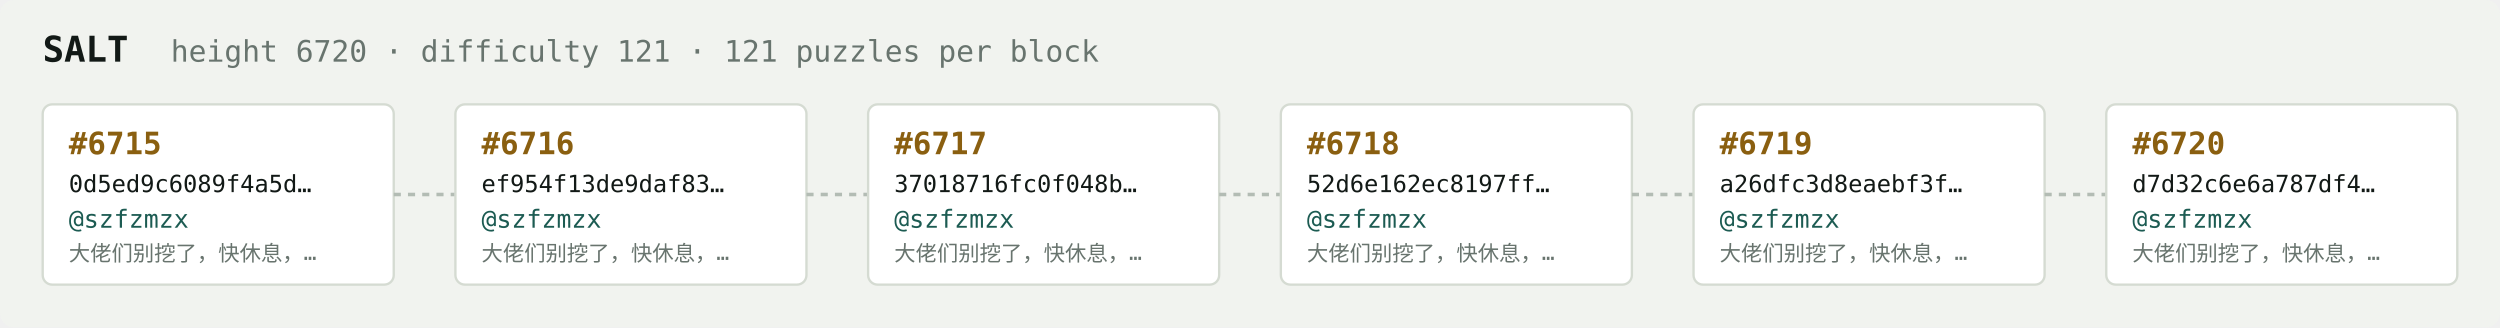
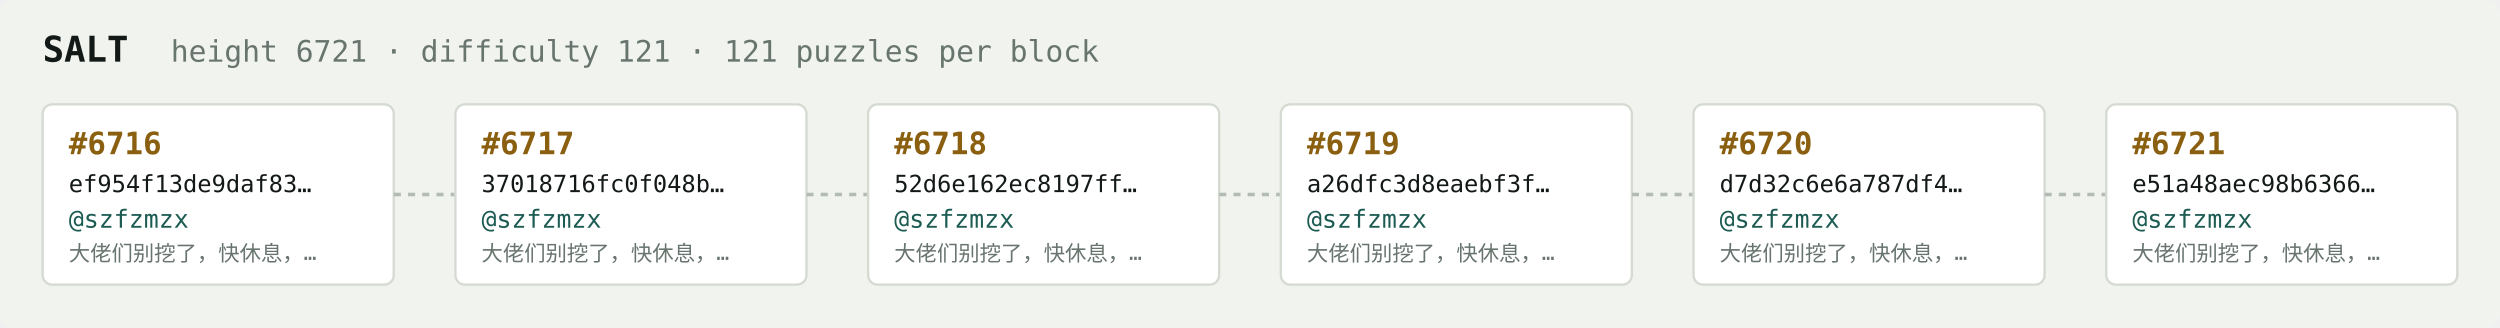
<svg xmlns="http://www.w3.org/2000/svg" width="1054" height="138" viewBox="0 0 1054 138" font-family="ui-monospace,SFMono-Regular,Menlo,monospace">
  <rect fill="#f1f3ef" width="1054" height="138" rx="6" />
  <text x="18" y="26" fill="#121916" font-size="15" font-weight="700">SALT</text>
-   <text x="72" y="26" fill="#68746e" font-size="12.5">height 6720 · difficulty 121 · 121 puzzles per block</text>
+   <text x="72" y="26" fill="#68746e" font-size="12.5">height 6721 · difficulty 121 · 121 puzzles per block</text>
  <rect x="18" y="44" width="148" height="76" rx="4" fill="#ffffff" stroke="#d5dbd2" stroke-width="1" />
-   <text x="29" y="65" fill="#8a5f10" font-size="13" font-weight="700">#6715</text>
-   <text x="29" y="81" fill="#121916" font-size="10">0d5ed9c6089f4a5d…</text>
+   <text x="29" y="65" fill="#8a5f10" font-size="13" font-weight="700">#6716</text>
+   <text x="29" y="81" fill="#121916" font-size="10">ef954f13de9daf83…</text>
  <text x="29" y="96" fill="#1c5b52" font-size="10.5">@szfzmzx</text>
  <text x="29" y="110" fill="#68746e" font-size="9">大佬们别挖了，快休息，…</text>
  <line x1="166" y1="82.0" x2="192" y2="82.0" stroke="#b3bcb4" stroke-width="1.5" stroke-dasharray="3 3" />
  <rect x="192" y="44" width="148" height="76" rx="4" fill="#ffffff" stroke="#d5dbd2" stroke-width="1" />
-   <text x="203" y="65" fill="#8a5f10" font-size="13" font-weight="700">#6716</text>
-   <text x="203" y="81" fill="#121916" font-size="10">ef954f13de9daf83…</text>
+   <text x="203" y="65" fill="#8a5f10" font-size="13" font-weight="700">#6717</text>
+   <text x="203" y="81" fill="#121916" font-size="10">37018716fc0f048b…</text>
  <text x="203" y="96" fill="#1c5b52" font-size="10.5">@szfzmzx</text>
  <text x="203" y="110" fill="#68746e" font-size="9">大佬们别挖了，快休息，…</text>
  <line x1="340" y1="82.0" x2="366" y2="82.0" stroke="#b3bcb4" stroke-width="1.5" stroke-dasharray="3 3" />
  <rect x="366" y="44" width="148" height="76" rx="4" fill="#ffffff" stroke="#d5dbd2" stroke-width="1" />
-   <text x="377" y="65" fill="#8a5f10" font-size="13" font-weight="700">#6717</text>
-   <text x="377" y="81" fill="#121916" font-size="10">37018716fc0f048b…</text>
+   <text x="377" y="65" fill="#8a5f10" font-size="13" font-weight="700">#6718</text>
+   <text x="377" y="81" fill="#121916" font-size="10">52d6e162ec8197ff…</text>
  <text x="377" y="96" fill="#1c5b52" font-size="10.5">@szfzmzx</text>
  <text x="377" y="110" fill="#68746e" font-size="9">大佬们别挖了，快休息，…</text>
  <line x1="514" y1="82.0" x2="540" y2="82.0" stroke="#b3bcb4" stroke-width="1.5" stroke-dasharray="3 3" />
  <rect x="540" y="44" width="148" height="76" rx="4" fill="#ffffff" stroke="#d5dbd2" stroke-width="1" />
-   <text x="551" y="65" fill="#8a5f10" font-size="13" font-weight="700">#6718</text>
-   <text x="551" y="81" fill="#121916" font-size="10">52d6e162ec8197ff…</text>
+   <text x="551" y="65" fill="#8a5f10" font-size="13" font-weight="700">#6719</text>
+   <text x="551" y="81" fill="#121916" font-size="10">a26dfc3d8eaebf3f…</text>
  <text x="551" y="96" fill="#1c5b52" font-size="10.5">@szfzmzx</text>
  <text x="551" y="110" fill="#68746e" font-size="9">大佬们别挖了，快休息，…</text>
  <line x1="688" y1="82.0" x2="714" y2="82.0" stroke="#b3bcb4" stroke-width="1.5" stroke-dasharray="3 3" />
  <rect x="714" y="44" width="148" height="76" rx="4" fill="#ffffff" stroke="#d5dbd2" stroke-width="1" />
-   <text x="725" y="65" fill="#8a5f10" font-size="13" font-weight="700">#6719</text>
-   <text x="725" y="81" fill="#121916" font-size="10">a26dfc3d8eaebf3f…</text>
+   <text x="725" y="65" fill="#8a5f10" font-size="13" font-weight="700">#6720</text>
+   <text x="725" y="81" fill="#121916" font-size="10">d7d32c6e6a787df4…</text>
  <text x="725" y="96" fill="#1c5b52" font-size="10.5">@szfzmzx</text>
  <text x="725" y="110" fill="#68746e" font-size="9">大佬们别挖了，快休息，…</text>
  <line x1="862" y1="82.0" x2="888" y2="82.0" stroke="#b3bcb4" stroke-width="1.5" stroke-dasharray="3 3" />
  <rect x="888" y="44" width="148" height="76" rx="4" fill="#ffffff" stroke="#d5dbd2" stroke-width="1" />
-   <text x="899" y="65" fill="#8a5f10" font-size="13" font-weight="700">#6720</text>
-   <text x="899" y="81" fill="#121916" font-size="10">d7d32c6e6a787df4…</text>
+   <text x="899" y="65" fill="#8a5f10" font-size="13" font-weight="700">#6721</text>
+   <text x="899" y="81" fill="#121916" font-size="10">e51a48aec98b6366…</text>
  <text x="899" y="96" fill="#1c5b52" font-size="10.5">@szfzmzx</text>
  <text x="899" y="110" fill="#68746e" font-size="9">大佬们别挖了，快休息，…</text>
</svg>
